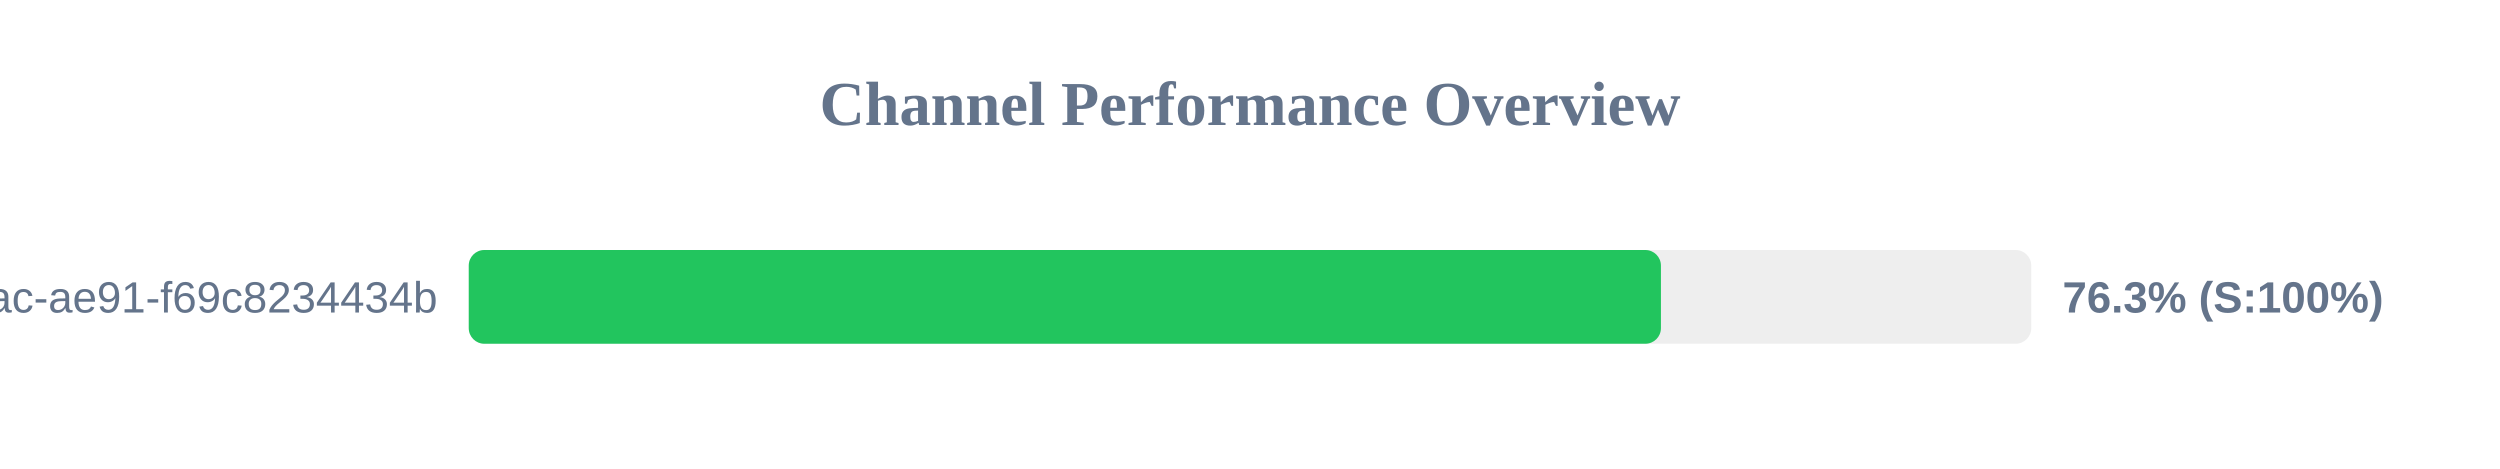
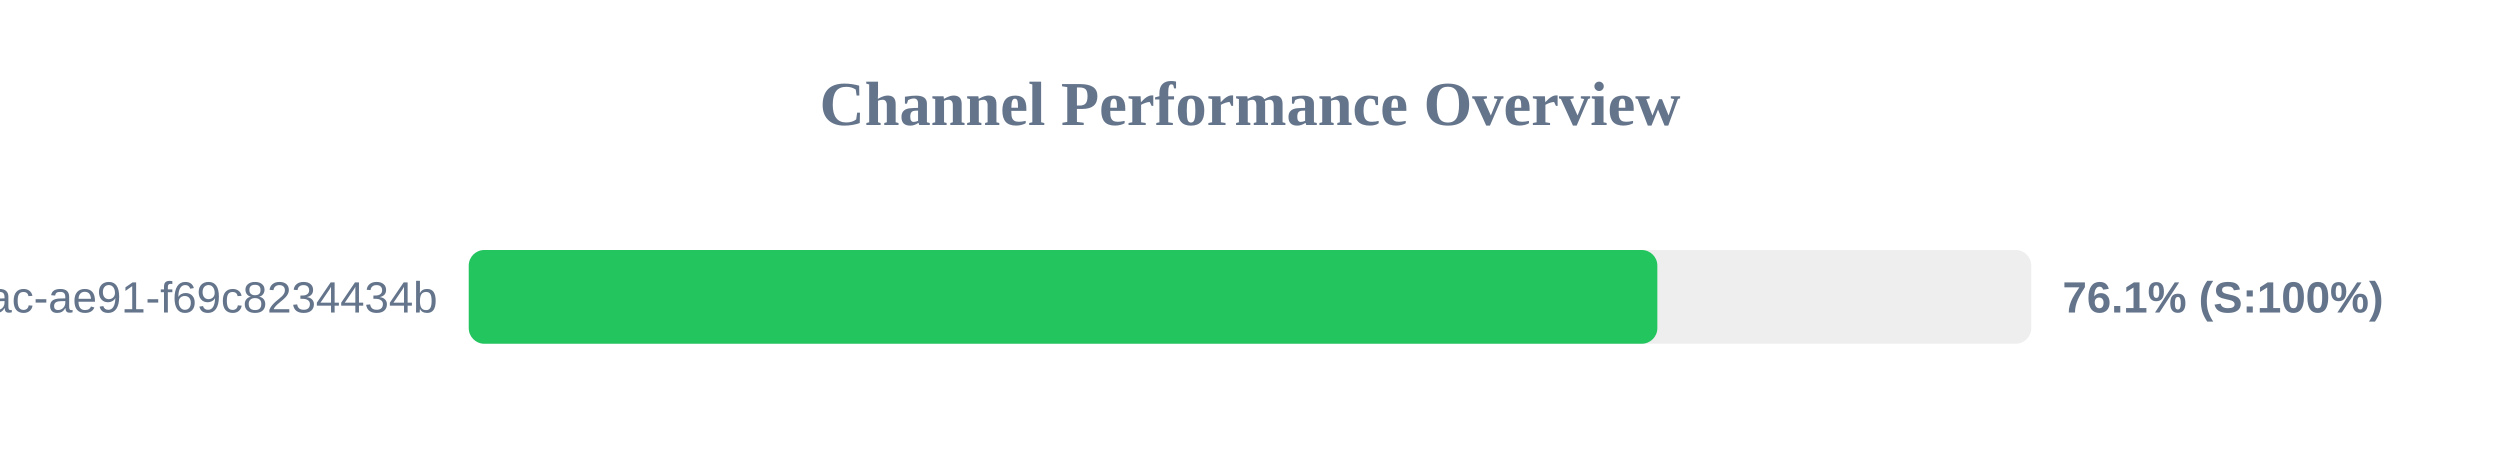
<svg xmlns="http://www.w3.org/2000/svg" width="800" height="150" version="1.1">
  <style>
        .row { font: 14px Arial; fill: #64748b; }
        .score { font: bold 14px Arial; fill: #64748b; }
    </style>
  <text x="400" y="40" text-anchor="middle" font-size="20px" font-weight="bold" fill="#64748b">Channel Performance Overview</text>
  <rect x="150" y="80" width="500" height="30" fill="#eee" rx="5" />
-   <rect x="150" y="80" width="381.5" height="30" fill="#22c55e" rx="5" />
+   <rect x="150" y="80" width="380.35" height="30" fill="#22c55e" rx="5" />
  <text x="140" y="100" text-anchor="end" class="row">?uuid=942b9cb8-92fa-46ac-ae91-f69c8234434b</text>
-   <text x="660" y="100" text-anchor="start" class="score">76.3% (S:100%)</text>
+   <text x="660" y="100" text-anchor="start" class="score">76.1% (S:100%)</text>
</svg>
